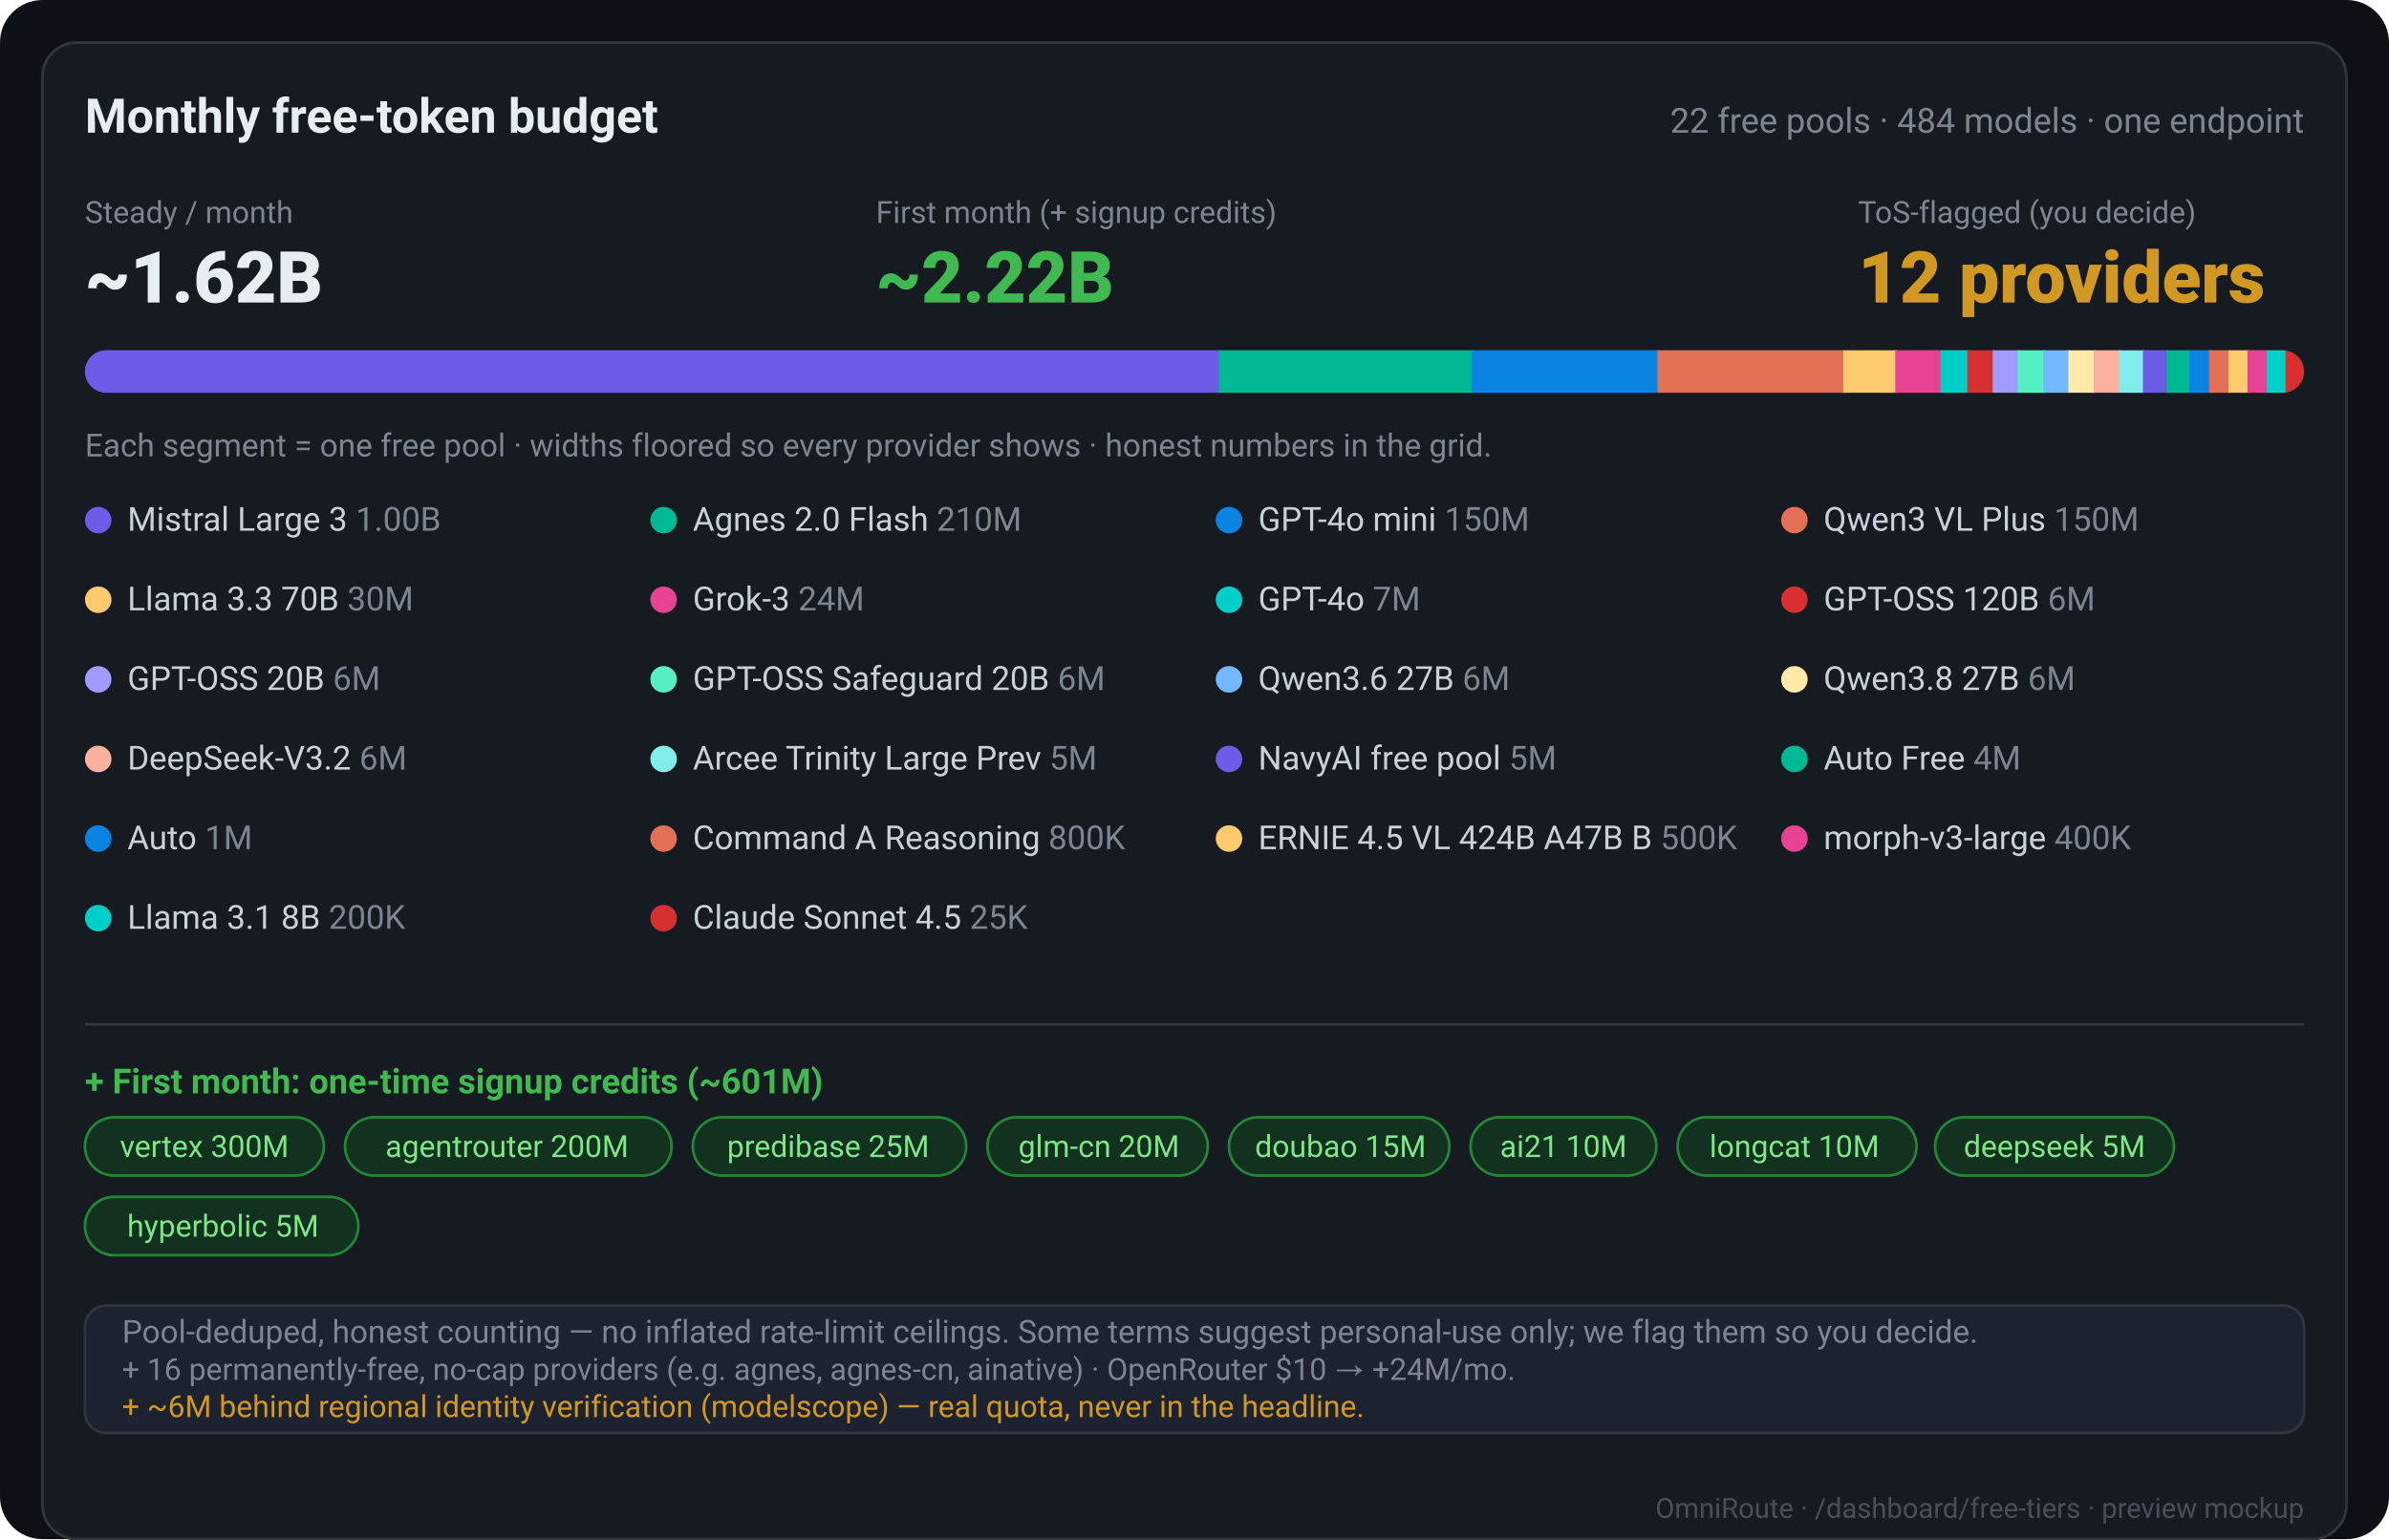
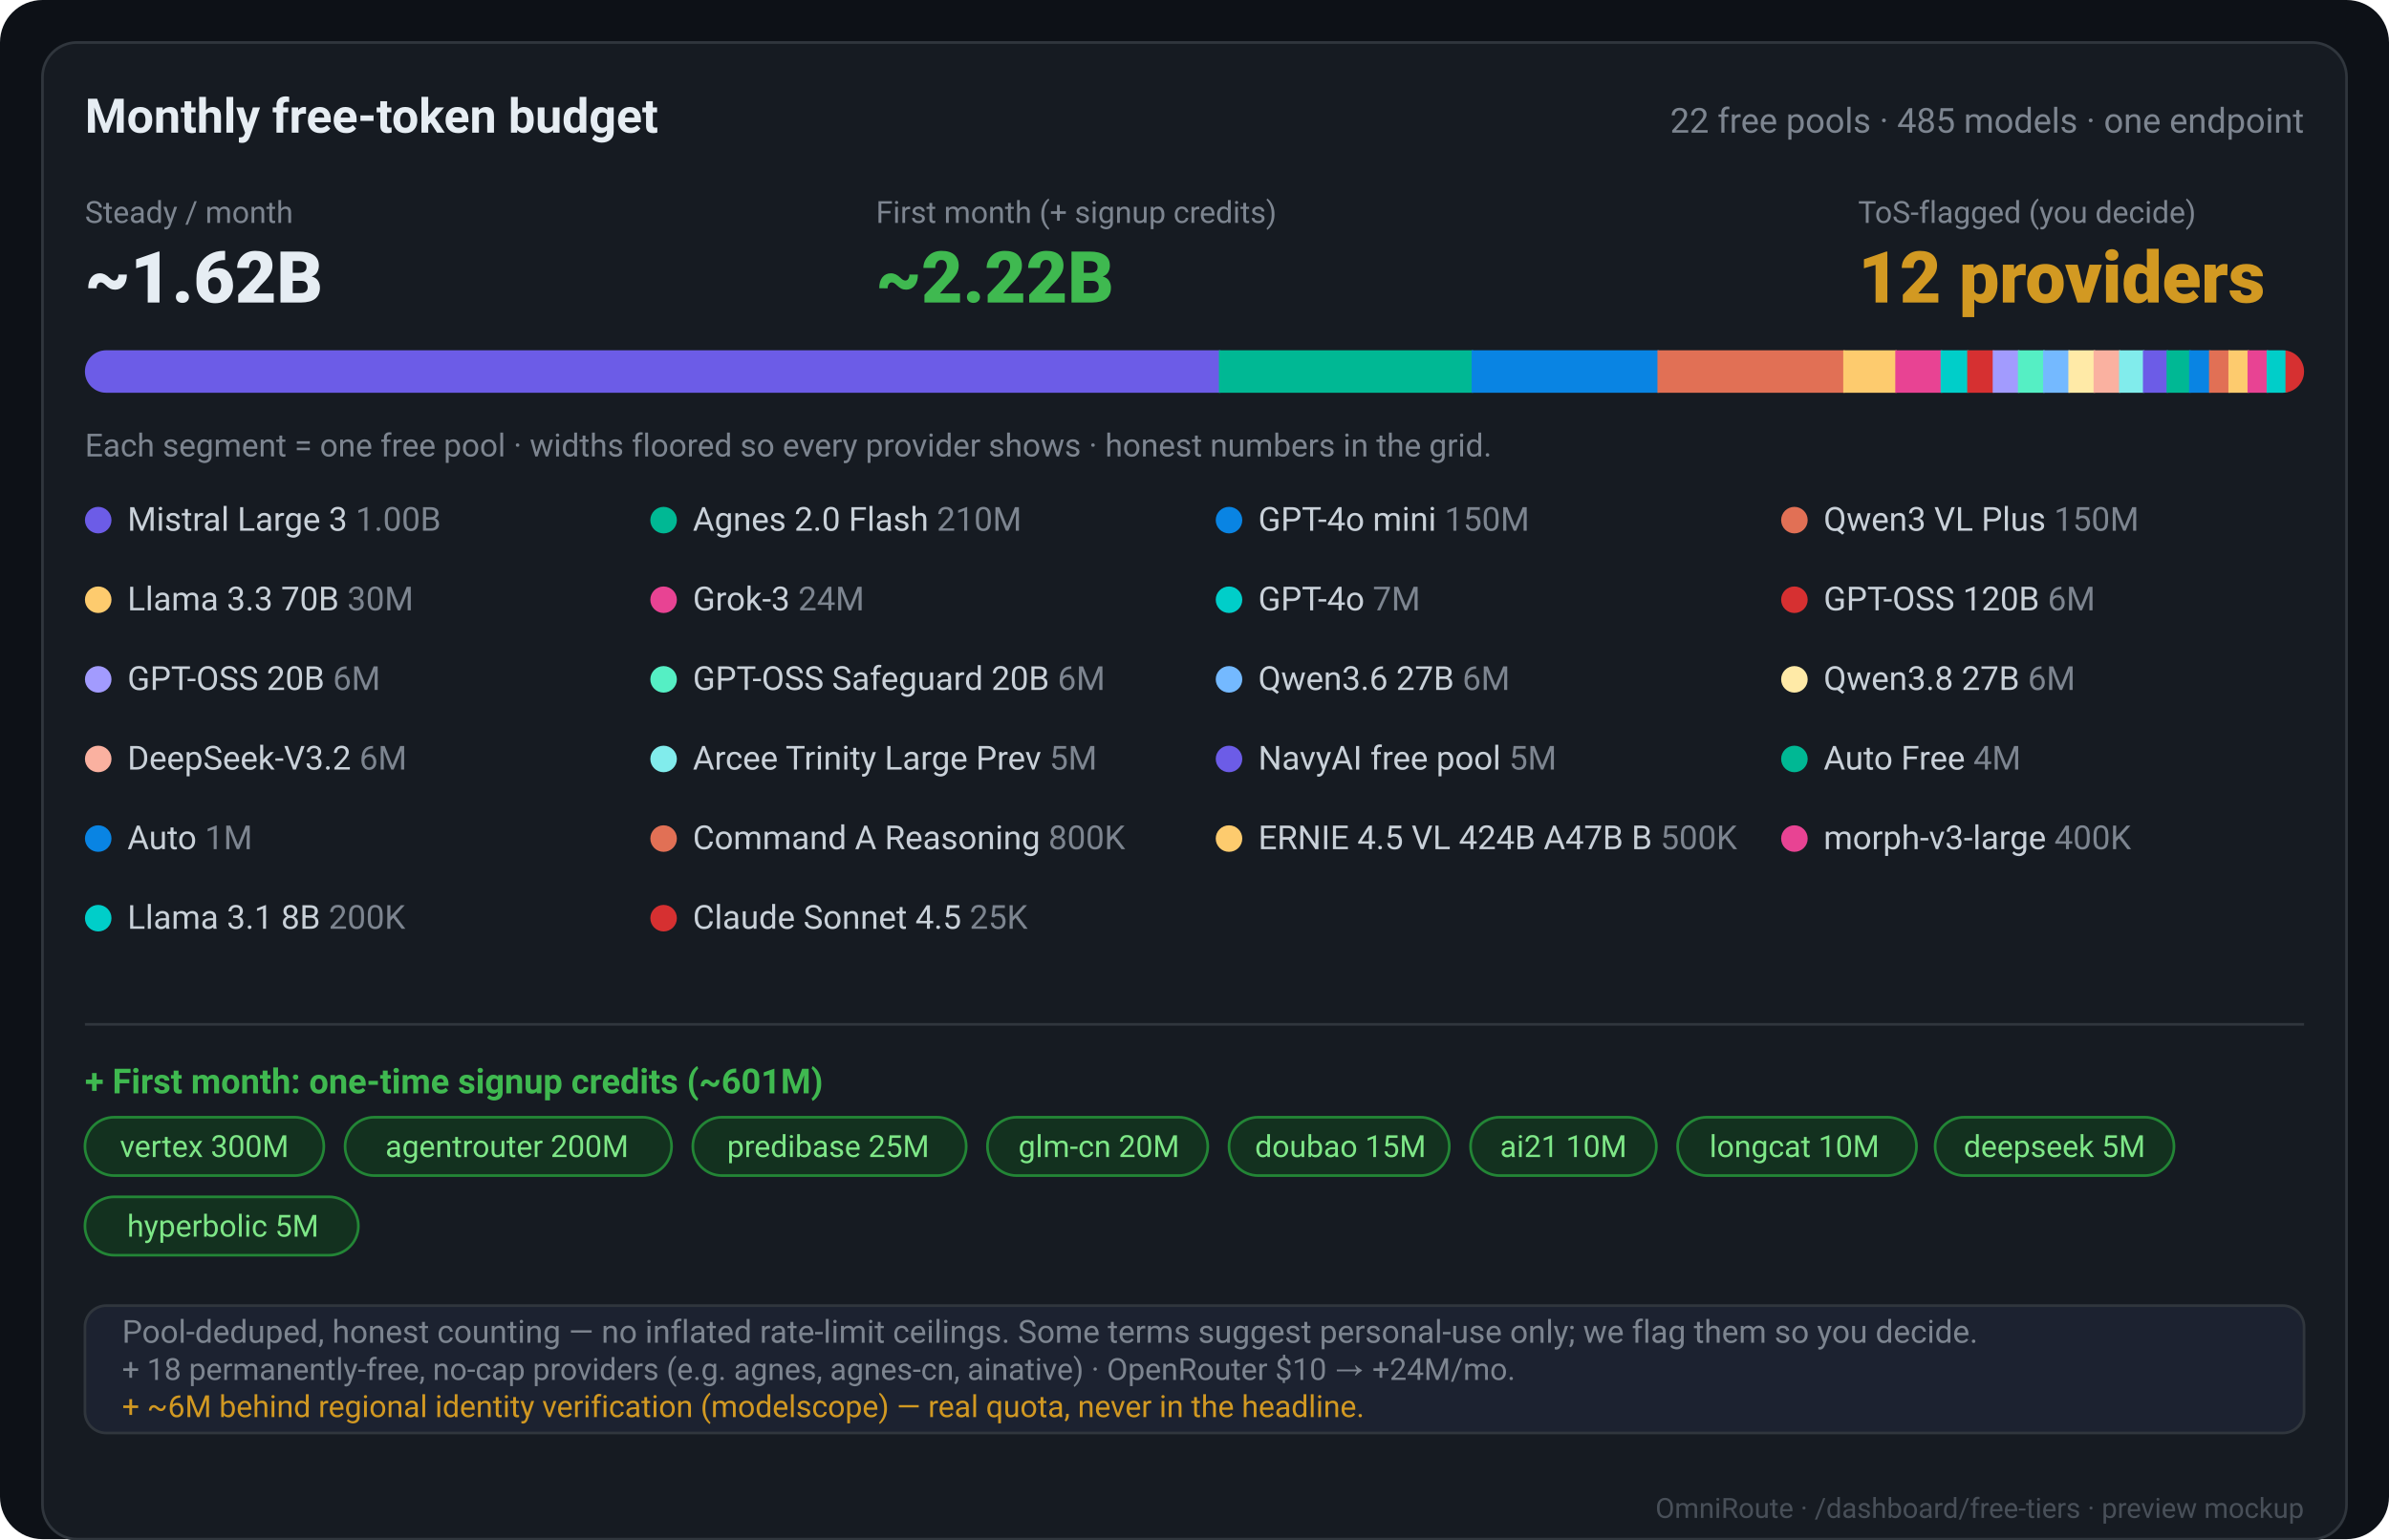
<svg xmlns="http://www.w3.org/2000/svg" width="900" height="580" viewBox="0 0 900 580" font-family="-apple-system,Segoe UI,Roboto,Helvetica,Arial,sans-serif">
  <rect width="900" height="580" rx="16" fill="#0d1117" />
  <rect x="16" y="16" width="868" height="564" rx="13" fill="#161b22" stroke="#30363d" />
  <text x="868" y="572" fill="#484f58" font-size="10.5" text-anchor="end">OmniRoute · /dashboard/free-tiers · preview mockup</text>
  <text x="32" y="50" fill="#e6edf3" font-size="18" font-weight="700">Monthly free-token budget</text>
-   <text x="868" y="50" fill="#7d8590" font-size="13" text-anchor="end">22 free pools · 484 models · one endpoint</text>
+   <text x="868" y="50" fill="#7d8590" font-size="13" text-anchor="end">22 free pools · 485 models · one endpoint</text>
  <text x="32" y="84" fill="#7d8590" font-size="11.5">Steady / month</text>
  <text x="32" y="114" fill="#e6edf3" font-size="27" font-weight="800">~1.62B</text>
  <text x="330" y="84" fill="#7d8590" font-size="11.5">First month (+ signup credits)</text>
  <text x="330" y="114" fill="#3fb950" font-size="27" font-weight="800">~2.22B</text>
  <text x="700" y="84" fill="#7d8590" font-size="11.5">ToS-flagged (you decide)</text>
  <text x="700" y="114" fill="#d29922" font-size="27" font-weight="800">12 providers</text>
  <clipPath id="bar">
    <rect x="32" y="132" width="836" height="16" rx="8" />
  </clipPath>
  <g clip-path="url(#bar)">
    <rect x="32" y="132" width="836" height="16" fill="#21262d" />
    <rect x="32.0" y="132" width="427.8" height="16" fill="#6c5ce7" />
    <rect x="459.2" y="132" width="95.8" height="16" fill="#00b894" />
    <rect x="554.4" y="132" width="70.6" height="16" fill="#0984e3" />
    <rect x="624.4" y="132" width="70.6" height="16" fill="#e17055" />
    <rect x="694.4" y="132" width="20.2" height="16" fill="#fdcb6e" />
    <rect x="714.0" y="132" width="17.7" height="16" fill="#e84393" />
    <rect x="731.1" y="132" width="10.6" height="16" fill="#00cec9" />
    <rect x="741.1" y="132" width="10.1" height="16" fill="#d63031" />
    <rect x="750.7" y="132" width="10.1" height="16" fill="#a29bfe" />
    <rect x="760.2" y="132" width="10.1" height="16" fill="#55efc4" />
    <rect x="769.7" y="132" width="10.1" height="16" fill="#74b9ff" />
    <rect x="779.2" y="132" width="10.1" height="16" fill="#ffeaa7" />
    <rect x="788.7" y="132" width="10.1" height="16" fill="#fab1a0" />
    <rect x="798.3" y="132" width="9.6" height="16" fill="#81ecec" />
    <rect x="807.3" y="132" width="9.5" height="16" fill="#6c5ce7" />
    <rect x="816.2" y="132" width="9.1" height="16" fill="#00b894" />
    <rect x="824.7" y="132" width="8.1" height="16" fill="#0984e3" />
    <rect x="832.2" y="132" width="7.9" height="16" fill="#e17055" />
    <rect x="839.5" y="132" width="7.8" height="16" fill="#fdcb6e" />
    <rect x="846.7" y="132" width="7.8" height="16" fill="#e84393" />
    <rect x="853.9" y="132" width="7.7" height="16" fill="#00cec9" />
    <rect x="861.0" y="132" width="7.6" height="16" fill="#d63031" />
  </g>
  <text x="32" y="172" fill="#7d8590" font-size="12">Each segment = one free pool · widths floored so every provider shows · honest numbers in the grid.</text>
  <circle cx="37" cy="196" r="5" fill="#6c5ce7" />
  <text x="48" y="200" fill="#c9d1d9" font-size="12.5">Mistral Large 3 <tspan fill="#7d8590">1.00B</tspan>
  </text>
  <circle cx="250" cy="196" r="5" fill="#00b894" />
  <text x="261" y="200" fill="#c9d1d9" font-size="12.5">Agnes 2.0 Flash <tspan fill="#7d8590">210M</tspan>
  </text>
  <circle cx="463" cy="196" r="5" fill="#0984e3" />
  <text x="474" y="200" fill="#c9d1d9" font-size="12.5">GPT-4o mini <tspan fill="#7d8590">150M</tspan>
  </text>
  <circle cx="676" cy="196" r="5" fill="#e17055" />
  <text x="687" y="200" fill="#c9d1d9" font-size="12.5">Qwen3 VL Plus <tspan fill="#7d8590">150M</tspan>
  </text>
  <circle cx="37" cy="226" r="5" fill="#fdcb6e" />
  <text x="48" y="230" fill="#c9d1d9" font-size="12.5">Llama 3.3 70B <tspan fill="#7d8590">30M</tspan>
  </text>
  <circle cx="250" cy="226" r="5" fill="#e84393" />
  <text x="261" y="230" fill="#c9d1d9" font-size="12.5">Grok-3 <tspan fill="#7d8590">24M</tspan>
  </text>
  <circle cx="463" cy="226" r="5" fill="#00cec9" />
  <text x="474" y="230" fill="#c9d1d9" font-size="12.5">GPT-4o <tspan fill="#7d8590">7M</tspan>
  </text>
  <circle cx="676" cy="226" r="5" fill="#d63031" />
  <text x="687" y="230" fill="#c9d1d9" font-size="12.5">GPT-OSS 120B <tspan fill="#7d8590">6M</tspan>
  </text>
  <circle cx="37" cy="256" r="5" fill="#a29bfe" />
  <text x="48" y="260" fill="#c9d1d9" font-size="12.5">GPT-OSS 20B <tspan fill="#7d8590">6M</tspan>
  </text>
  <circle cx="250" cy="256" r="5" fill="#55efc4" />
  <text x="261" y="260" fill="#c9d1d9" font-size="12.5">GPT-OSS Safeguard 20B <tspan fill="#7d8590">6M</tspan>
  </text>
  <circle cx="463" cy="256" r="5" fill="#74b9ff" />
  <text x="474" y="260" fill="#c9d1d9" font-size="12.5">Qwen3.6 27B <tspan fill="#7d8590">6M</tspan>
  </text>
  <circle cx="676" cy="256" r="5" fill="#ffeaa7" />
  <text x="687" y="260" fill="#c9d1d9" font-size="12.5">Qwen3.8 27B <tspan fill="#7d8590">6M</tspan>
  </text>
  <circle cx="37" cy="286" r="5" fill="#fab1a0" />
  <text x="48" y="290" fill="#c9d1d9" font-size="12.5">DeepSeek-V3.2 <tspan fill="#7d8590">6M</tspan>
  </text>
  <circle cx="250" cy="286" r="5" fill="#81ecec" />
  <text x="261" y="290" fill="#c9d1d9" font-size="12.5">Arcee Trinity Large Prev <tspan fill="#7d8590">5M</tspan>
  </text>
  <circle cx="463" cy="286" r="5" fill="#6c5ce7" />
  <text x="474" y="290" fill="#c9d1d9" font-size="12.5">NavyAI free pool <tspan fill="#7d8590">5M</tspan>
  </text>
  <circle cx="676" cy="286" r="5" fill="#00b894" />
  <text x="687" y="290" fill="#c9d1d9" font-size="12.5">Auto Free <tspan fill="#7d8590">4M</tspan>
  </text>
  <circle cx="37" cy="316" r="5" fill="#0984e3" />
  <text x="48" y="320" fill="#c9d1d9" font-size="12.5">Auto <tspan fill="#7d8590">1M</tspan>
  </text>
  <circle cx="250" cy="316" r="5" fill="#e17055" />
  <text x="261" y="320" fill="#c9d1d9" font-size="12.5">Command A Reasoning <tspan fill="#7d8590">800K</tspan>
  </text>
  <circle cx="463" cy="316" r="5" fill="#fdcb6e" />
  <text x="474" y="320" fill="#c9d1d9" font-size="12.5">ERNIE 4.5 VL 424B A47B B <tspan fill="#7d8590">500K</tspan>
  </text>
  <circle cx="676" cy="316" r="5" fill="#e84393" />
  <text x="687" y="320" fill="#c9d1d9" font-size="12.5">morph-v3-large <tspan fill="#7d8590">400K</tspan>
  </text>
  <circle cx="37" cy="346" r="5" fill="#00cec9" />
  <text x="48" y="350" fill="#c9d1d9" font-size="12.5">Llama 3.1 8B <tspan fill="#7d8590">200K</tspan>
  </text>
  <circle cx="250" cy="346" r="5" fill="#d63031" />
  <text x="261" y="350" fill="#c9d1d9" font-size="12.5">Claude Sonnet 4.5 <tspan fill="#7d8590">25K</tspan>
  </text>
  <line x1="32" y1="386" x2="868" y2="386" stroke="#30363d" />
  <text x="32" y="412" fill="#3fb950" font-size="13" font-weight="700">+ First month: one-time signup credits (~601M)</text>
  <rect x="32" y="421" width="90" height="22" rx="11" fill="#13311f" stroke="#238636" />
  <text x="77" y="436" fill="#7ee787" font-size="11.5" text-anchor="middle">vertex 300M</text>
  <rect x="130" y="421" width="123" height="22" rx="11" fill="#13311f" stroke="#238636" />
  <text x="191" y="436" fill="#7ee787" font-size="11.5" text-anchor="middle">agentrouter 200M</text>
  <rect x="261" y="421" width="103" height="22" rx="11" fill="#13311f" stroke="#238636" />
  <text x="312" y="436" fill="#7ee787" font-size="11.5" text-anchor="middle">predibase 25M</text>
  <rect x="372" y="421" width="83" height="22" rx="11" fill="#13311f" stroke="#238636" />
  <text x="414" y="436" fill="#7ee787" font-size="11.5" text-anchor="middle">glm-cn 20M</text>
  <rect x="463" y="421" width="83" height="22" rx="11" fill="#13311f" stroke="#238636" />
  <text x="505" y="436" fill="#7ee787" font-size="11.5" text-anchor="middle">doubao 15M</text>
  <rect x="554" y="421" width="70" height="22" rx="11" fill="#13311f" stroke="#238636" />
  <text x="589" y="436" fill="#7ee787" font-size="11.5" text-anchor="middle">ai21 10M</text>
  <rect x="632" y="421" width="90" height="22" rx="11" fill="#13311f" stroke="#238636" />
  <text x="676" y="436" fill="#7ee787" font-size="11.5" text-anchor="middle">longcat 10M</text>
  <rect x="729" y="421" width="90" height="22" rx="11" fill="#13311f" stroke="#238636" />
  <text x="774" y="436" fill="#7ee787" font-size="11.5" text-anchor="middle">deepseek 5M</text>
  <rect x="32" y="451" width="103" height="22" rx="11" fill="#13311f" stroke="#238636" />
  <text x="84" y="466" fill="#7ee787" font-size="11.5" text-anchor="middle">hyperbolic 5M</text>
  <rect x="32" y="492" width="836" height="48" rx="8" fill="#1c2230" stroke="#30363d" />
  <text x="46" y="506" fill="#7d8590" font-size="12">Pool-deduped, honest counting — no inflated rate-limit ceilings. Some terms suggest personal-use only; we flag them so you decide.</text>
-   <text x="46" y="520" fill="#7d8590" font-size="11.5">+ 16 permanently-free, no-cap providers (e.g. agnes, agnes-cn, ainative) · OpenRouter $10 → +24M/mo.</text>
+   <text x="46" y="520" fill="#7d8590" font-size="11.5">+ 18 permanently-free, no-cap providers (e.g. agnes, agnes-cn, ainative) · OpenRouter $10 → +24M/mo.</text>
  <text x="46" y="534" fill="#d29922" font-size="11.5">+ ~6M behind regional identity verification (modelscope) — real quota, never in the headline.</text>
</svg>
